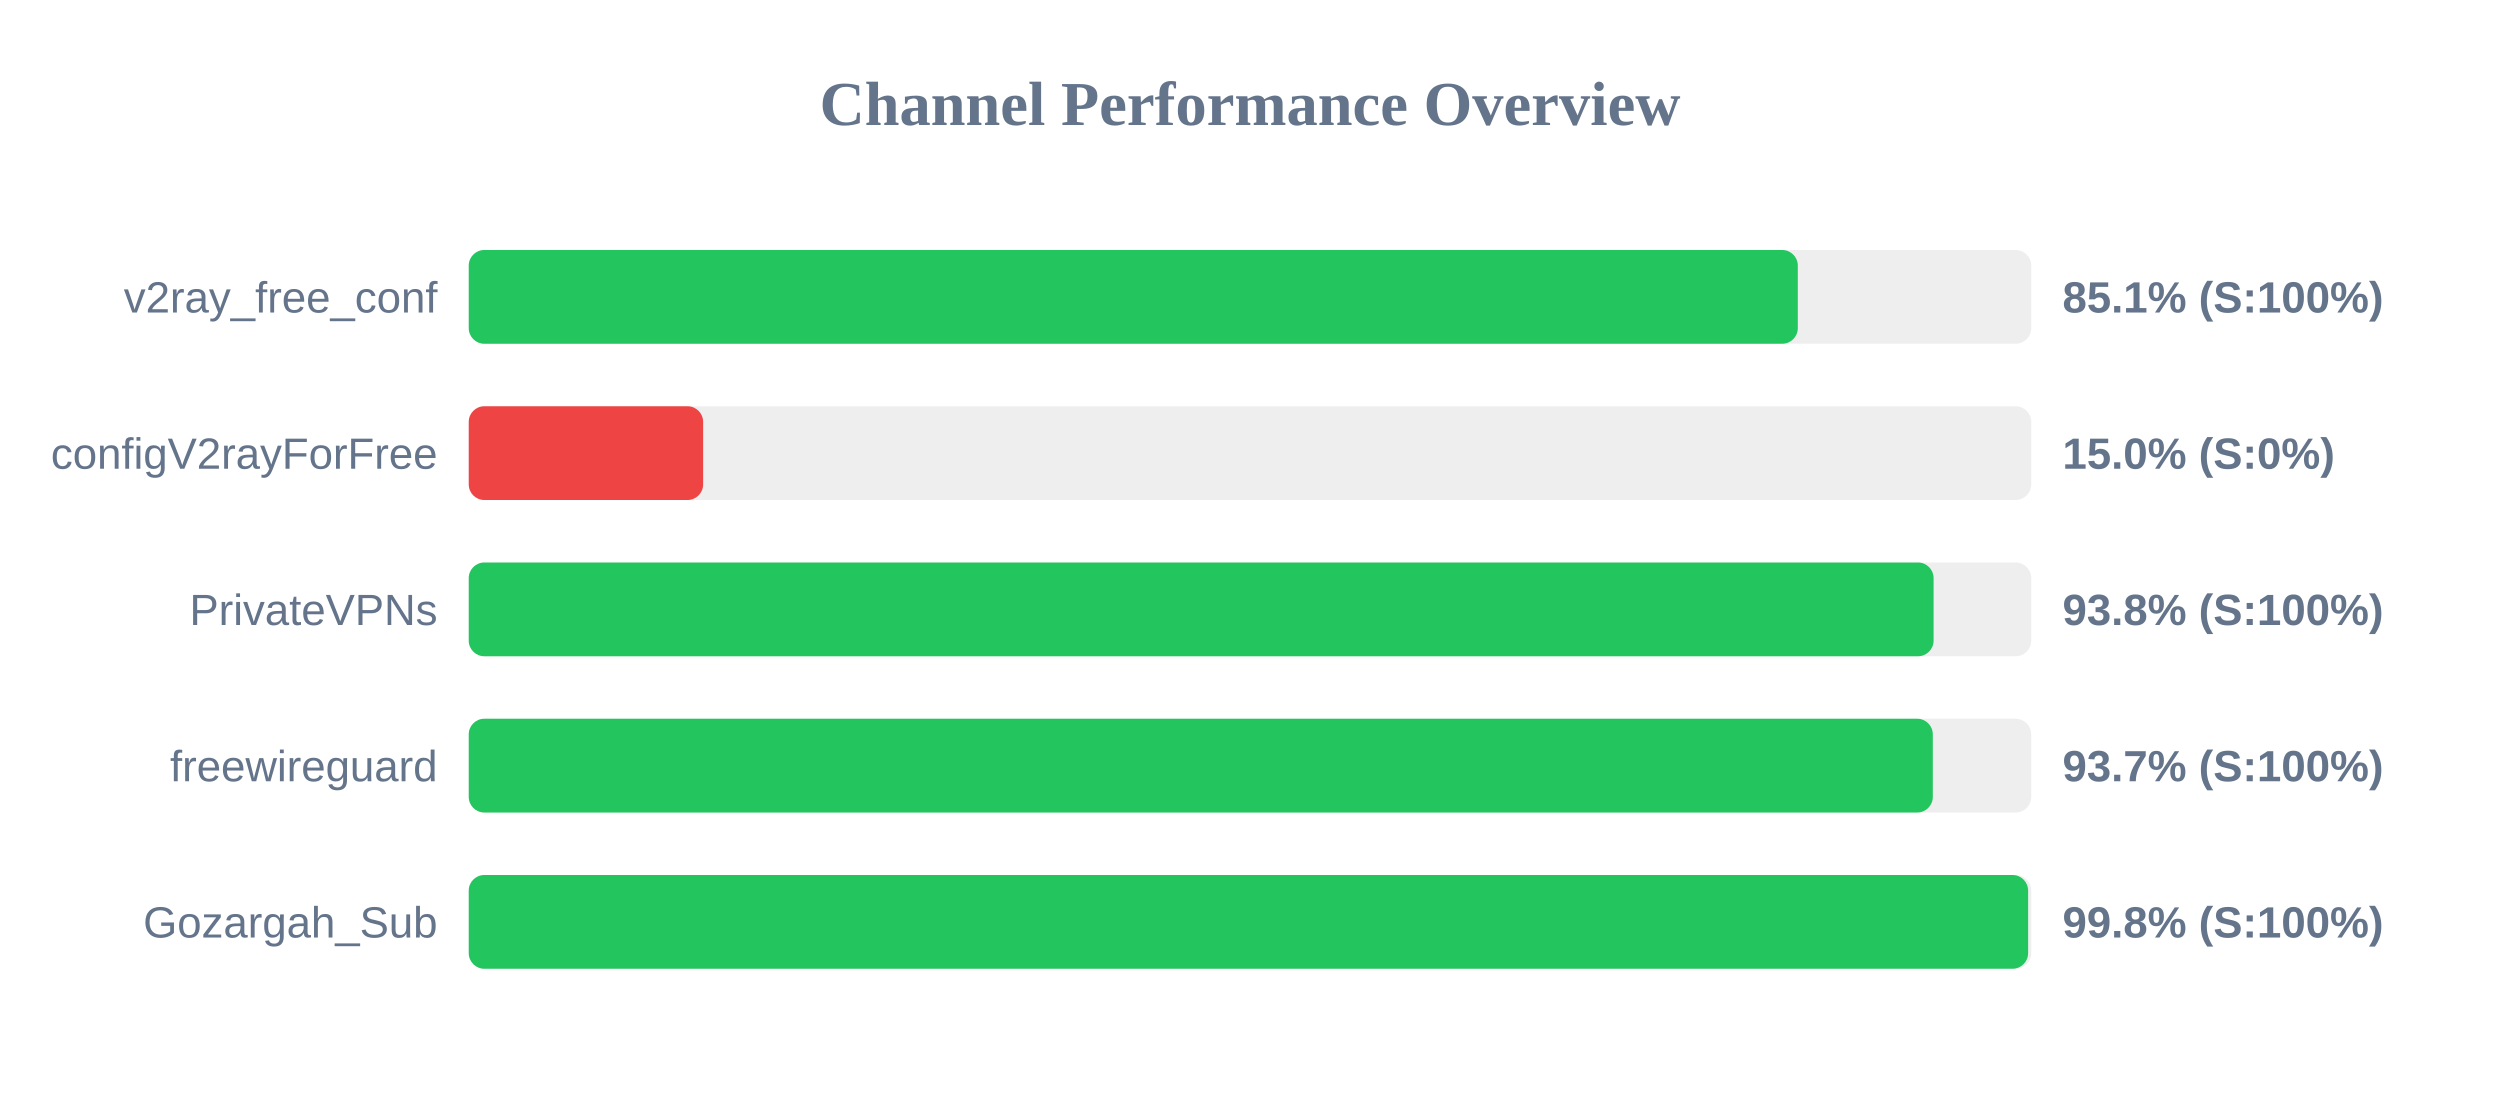
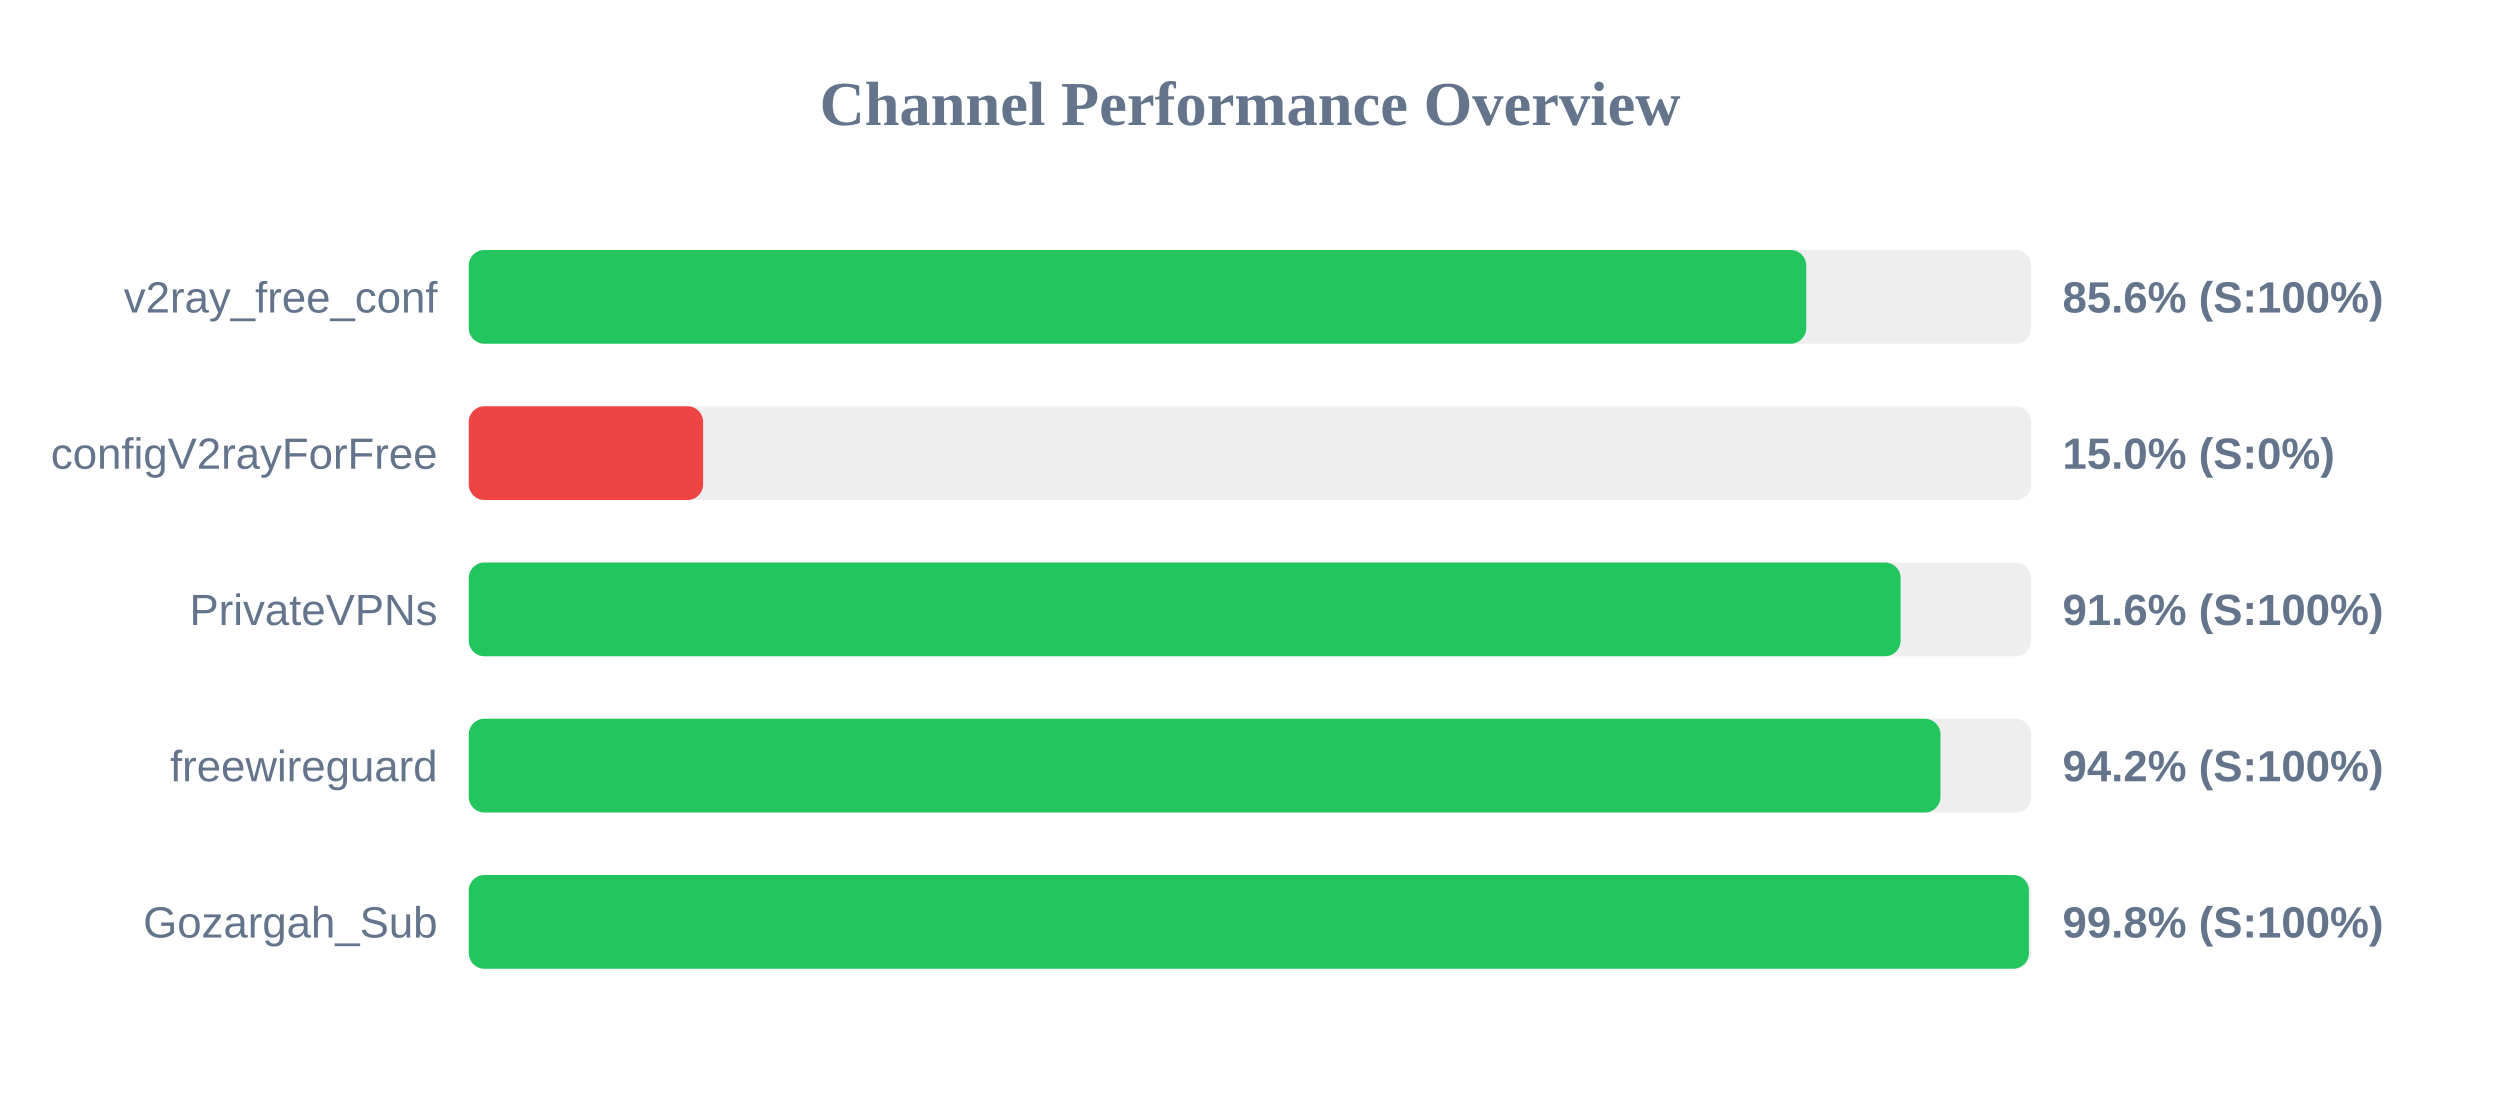
<svg xmlns="http://www.w3.org/2000/svg" width="800" height="350" version="1.1">
  <style>
        .row { font: 14px Arial; fill: #64748b; }
        .score { font: bold 14px Arial; fill: #64748b; }
    </style>
  <text x="400" y="40" text-anchor="middle" font-size="20px" font-weight="bold" fill="#64748b">Channel Performance Overview</text>
  <rect x="150" y="80" width="500" height="30" fill="#eee" rx="5" />
-   <rect x="150" y="80" width="425.3" height="30" fill="#22c55e" rx="5" />
+   <rect x="150" y="80" width="428.0" height="30" fill="#22c55e" rx="5" />
  <text x="140" y="100" text-anchor="end" class="row">v2ray_free_conf</text>
-   <text x="660" y="100" text-anchor="start" class="score">85.1% (S:100%)</text>
+   <text x="660" y="100" text-anchor="start" class="score">85.6% (S:100%)</text>
  <rect x="150" y="130" width="500" height="30" fill="#eee" rx="5" />
  <rect x="150" y="130" width="75.0" height="30" fill="#ef4444" rx="5" />
  <text x="140" y="150" text-anchor="end" class="row">configV2rayForFree</text>
  <text x="660" y="150" text-anchor="start" class="score">15.0% (S:0%)</text>
  <rect x="150" y="180" width="500" height="30" fill="#eee" rx="5" />
-   <rect x="150" y="180" width="468.75" height="30" fill="#22c55e" rx="5" />
+   <rect x="150" y="180" width="458.2" height="30" fill="#22c55e" rx="5" />
  <text x="140" y="200" text-anchor="end" class="row">PrivateVPNs</text>
-   <text x="660" y="200" text-anchor="start" class="score">93.8% (S:100%)</text>
+   <text x="660" y="200" text-anchor="start" class="score">91.6% (S:100%)</text>
  <rect x="150" y="230" width="500" height="30" fill="#eee" rx="5" />
-   <rect x="150" y="230" width="468.5" height="30" fill="#22c55e" rx="5" />
+   <rect x="150" y="230" width="470.95" height="30" fill="#22c55e" rx="5" />
  <text x="140" y="250" text-anchor="end" class="row">freewireguard</text>
-   <text x="660" y="250" text-anchor="start" class="score">93.7% (S:100%)</text>
+   <text x="660" y="250" text-anchor="start" class="score">94.2% (S:100%)</text>
  <rect x="150" y="280" width="500" height="30" fill="#eee" rx="5" />
-   <rect x="150" y="280" width="499.0" height="30" fill="#22c55e" rx="5" />
+   <rect x="150" y="280" width="499.25" height="30" fill="#22c55e" rx="5" />
  <text x="140" y="300" text-anchor="end" class="row">Gozargah_Sub</text>
  <text x="660" y="300" text-anchor="start" class="score">99.8% (S:100%)</text>
</svg>
